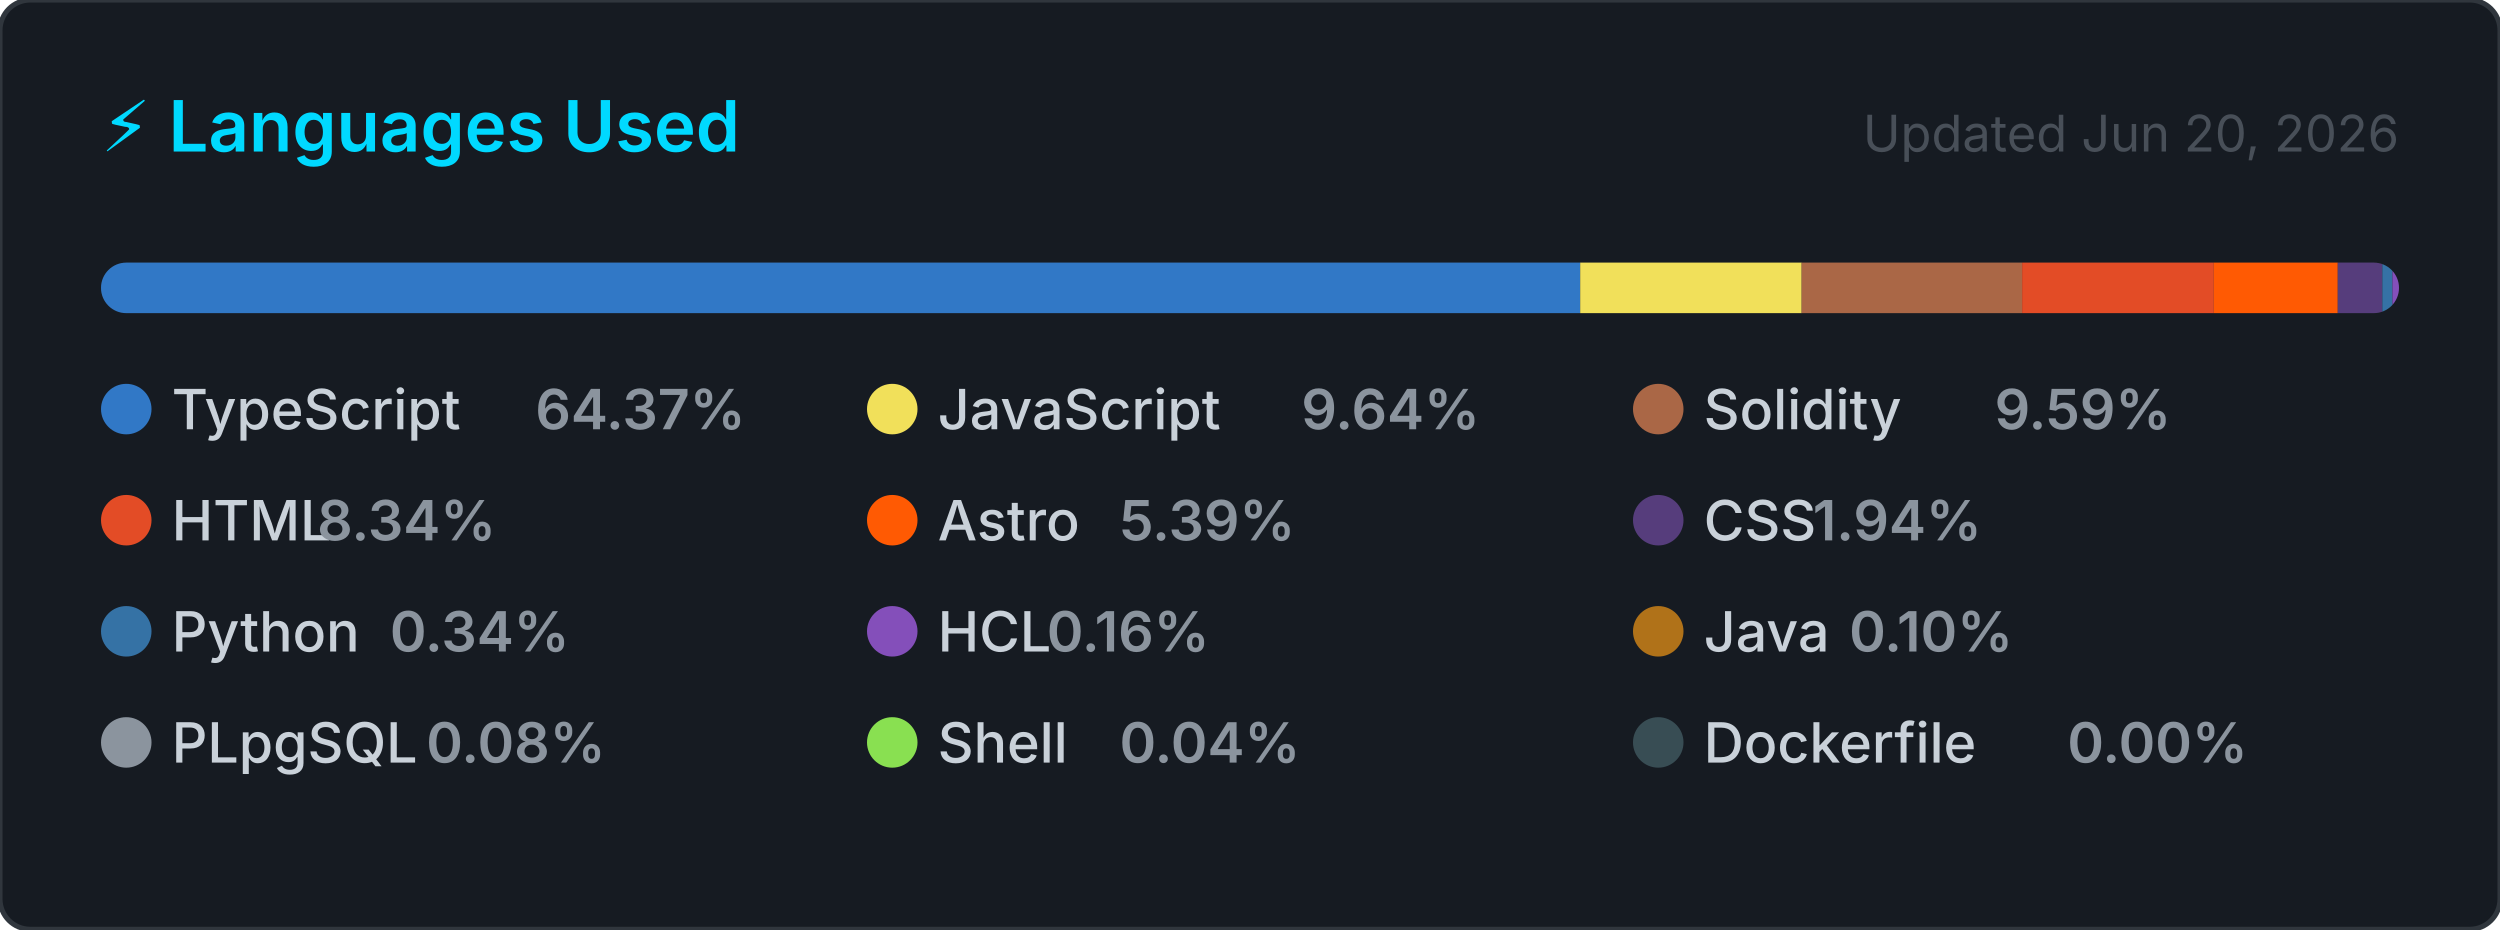
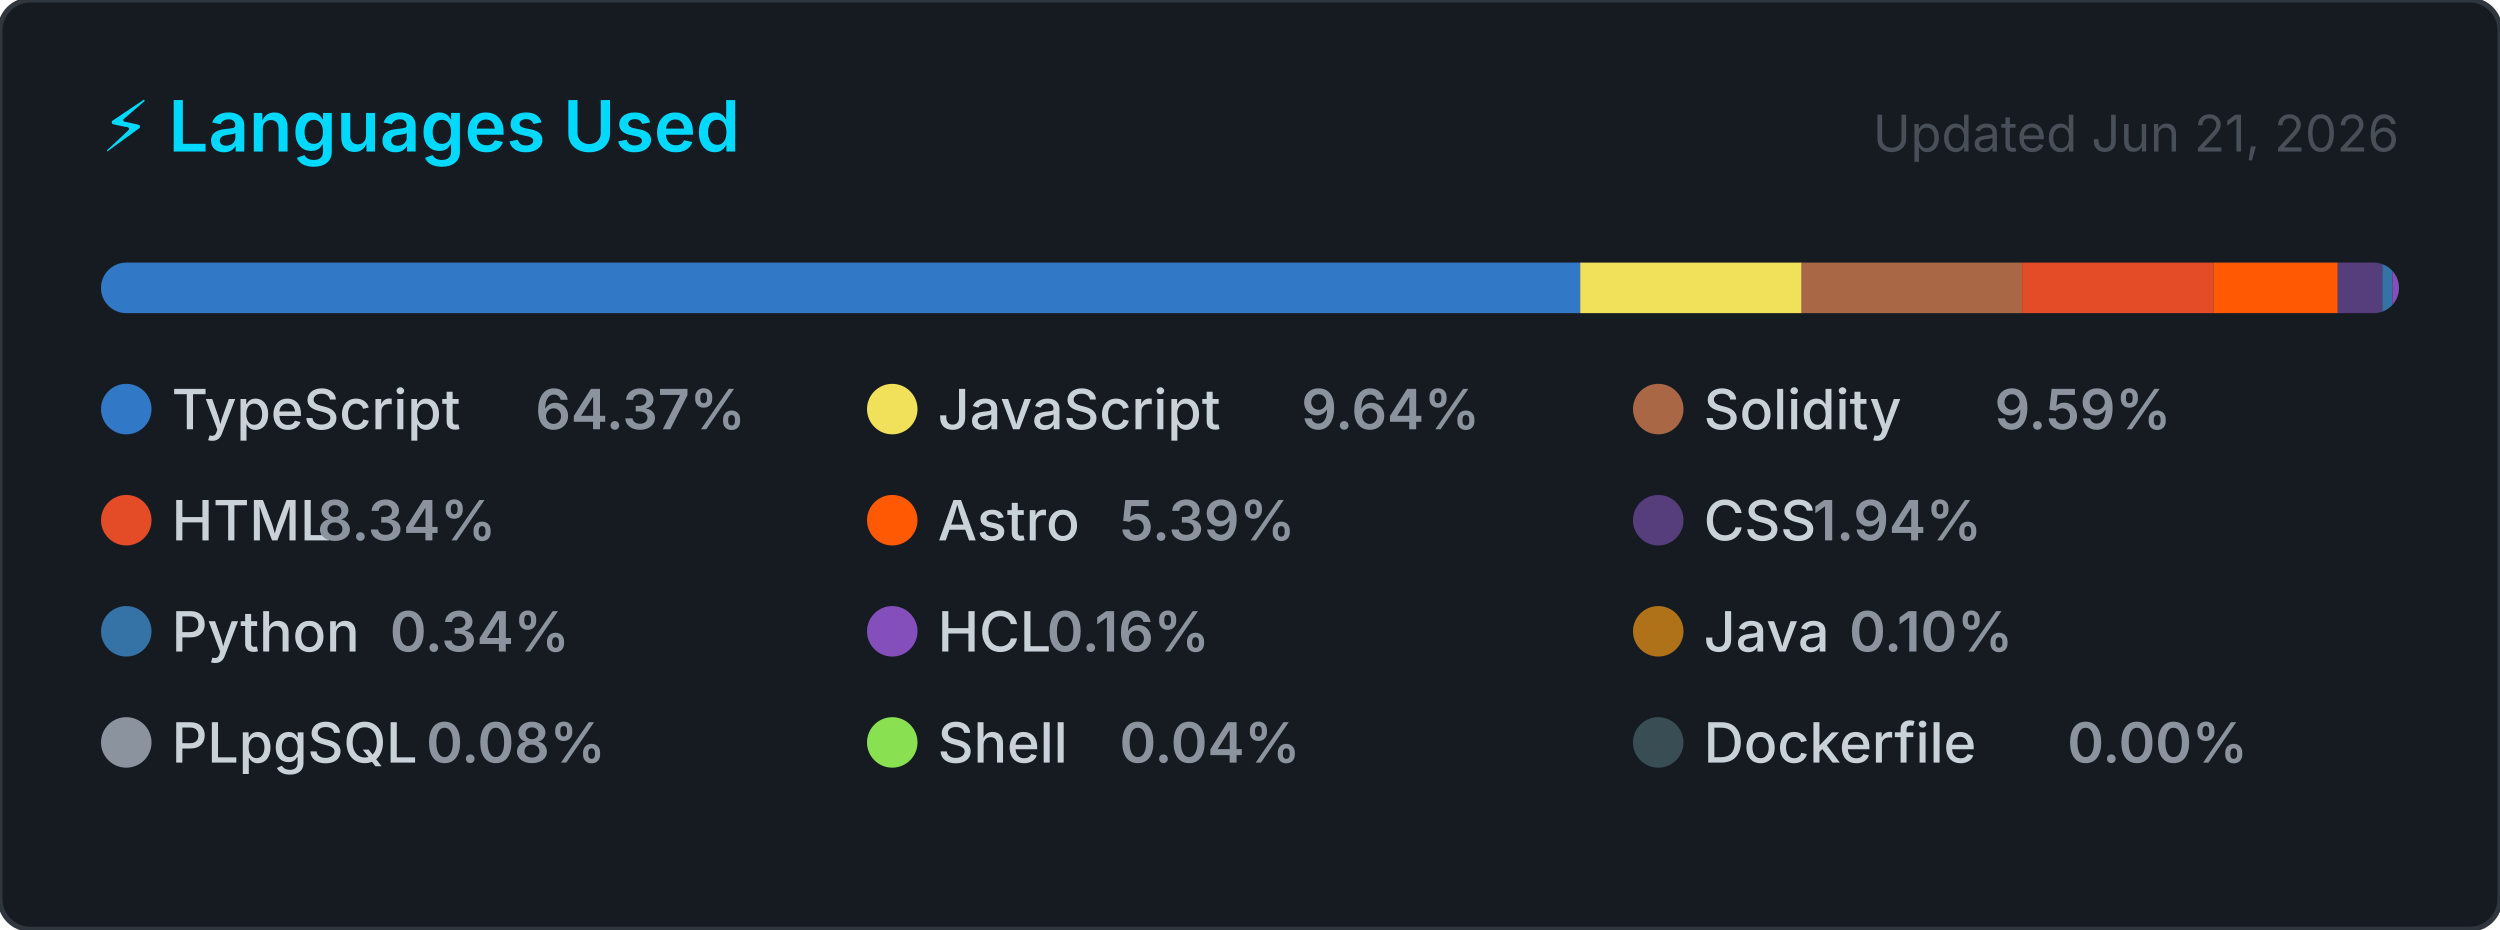
<svg xmlns="http://www.w3.org/2000/svg" width="495" height="184" viewBox="0 0 495 184" role="img" aria-label="Top programming languages for CallejaJ">
  <style>
    .card      { fill: #161b22; stroke: #30363d; stroke-width: 1; }
    .title     { font: 600 14px -apple-system, BlinkMacSystemFont, 'Segoe UI', sans-serif; fill: #00D9FF; }
    .updated   { font: 400 10px -apple-system, BlinkMacSystemFont, 'Segoe UI', sans-serif; fill: #484f58; }
    .lang-name { font: 500 11px -apple-system, BlinkMacSystemFont, 'Segoe UI', sans-serif; fill: #c9d1d9; }
    .lang-pct  { font: 600 11px -apple-system, BlinkMacSystemFont, 'Segoe UI', sans-serif; fill: #8b949e; }
  </style>
  <defs>
    <clipPath id="bar-clip">
      <rect x="20" y="52" width="455" height="10" rx="5" />
    </clipPath>
  </defs>
  <rect width="495" height="184" rx="6" ry="6" class="card" />
  <text x="20" y="30" class="title">⚡ Languages Used</text>
-   <text x="475" y="30" class="updated" text-anchor="end">Updated Jun 20, 2026</text>
+   <text x="475" y="30" class="updated" text-anchor="end">Updated Jun 21, 2026</text>
  <rect x="20" y="52" width="455" height="10" rx="5" fill="#21262d" />
  <g clip-path="url(#bar-clip)">
    <rect x="20.00" y="52" width="292.88" height="10" fill="#3178c6" />
    <rect x="312.88" y="52" width="43.85" height="10" fill="#f1e05a" />
    <rect x="356.73" y="52" width="43.65" height="10" fill="#AA6746" />
    <rect x="400.38" y="52" width="37.96" height="10" fill="#e34c26" />
    <rect x="438.34" y="52" width="24.54" height="10" fill="#ff5a03" />
    <rect x="462.88" y="52" width="8.82" height="10" fill="#563d7c" />
    <rect x="471.70" y="52" width="2.00" height="10" fill="#3572A5" />
    <rect x="473.70" y="52" width="2.00" height="10" fill="#844FBA" />
    <rect x="475.70" y="52" width="2.00" height="10" fill="#b07219" />
    <rect x="477.70" y="52" width="2.00" height="10" fill="#8b949e" />
    <rect x="479.70" y="52" width="2.00" height="10" fill="#89e051" />
    <rect x="481.70" y="52" width="2.00" height="10" fill="#384d54" />
  </g>
  <g transform="translate(20, 76)">
    <circle cx="5" cy="5" r="5" fill="#3178c6" />
    <text x="14" y="9" class="lang-name">TypeScript</text>
    <text x="14" y="9" class="lang-pct" dx="72">64.37%</text>
  </g>
  <g transform="translate(171.6667, 76)">
    <circle cx="5" cy="5" r="5" fill="#f1e05a" />
    <text x="14" y="9" class="lang-name">JavaScript</text>
    <text x="14" y="9" class="lang-pct" dx="72">9.64%</text>
  </g>
  <g transform="translate(323.3333, 76)">
    <circle cx="5" cy="5" r="5" fill="#AA6746" />
    <text x="14" y="9" class="lang-name">Solidity</text>
    <text x="14" y="9" class="lang-pct" dx="57.6">9.59%</text>
  </g>
  <g transform="translate(20, 98)">
    <circle cx="5" cy="5" r="5" fill="#e34c26" />
    <text x="14" y="9" class="lang-name">HTML</text>
    <text x="14" y="9" class="lang-pct" dx="28.8">8.34%</text>
  </g>
  <g transform="translate(171.6667, 98)">
    <circle cx="5" cy="5" r="5" fill="#ff5a03" />
    <text x="14" y="9" class="lang-name">Astro</text>
    <text x="14" y="9" class="lang-pct" dx="36">5.39%</text>
  </g>
  <g transform="translate(323.3333, 98)">
    <circle cx="5" cy="5" r="5" fill="#563d7c" />
    <text x="14" y="9" class="lang-name">CSS</text>
    <text x="14" y="9" class="lang-pct" dx="21.6">1.94%</text>
  </g>
  <g transform="translate(20, 120)">
    <circle cx="5" cy="5" r="5" fill="#3572A5" />
    <text x="14" y="9" class="lang-name">Python</text>
    <text x="14" y="9" class="lang-pct" dx="43.2">0.34%</text>
  </g>
  <g transform="translate(171.6667, 120)">
    <circle cx="5" cy="5" r="5" fill="#844FBA" />
    <text x="14" y="9" class="lang-name">HCL</text>
    <text x="14" y="9" class="lang-pct" dx="21.6">0.16%</text>
  </g>
  <g transform="translate(323.3333, 120)">
    <circle cx="5" cy="5" r="5" fill="#b07219" />
    <text x="14" y="9" class="lang-name">Java</text>
    <text x="14" y="9" class="lang-pct" dx="28.8">0.10%</text>
  </g>
  <g transform="translate(20, 142)">
    <circle cx="5" cy="5" r="5" fill="#8b949e" />
    <text x="14" y="9" class="lang-name">PLpgSQL</text>
    <text x="14" y="9" class="lang-pct" dx="50.4">0.08%</text>
  </g>
  <g transform="translate(171.6667, 142)">
    <circle cx="5" cy="5" r="5" fill="#89e051" />
    <text x="14" y="9" class="lang-name">Shell</text>
    <text x="14" y="9" class="lang-pct" dx="36">0.04%</text>
  </g>
  <g transform="translate(323.3333, 142)">
    <circle cx="5" cy="5" r="5" fill="#384d54" />
    <text x="14" y="9" class="lang-name">Dockerfile</text>
    <text x="14" y="9" class="lang-pct" dx="72">0.00%</text>
  </g>
</svg>
